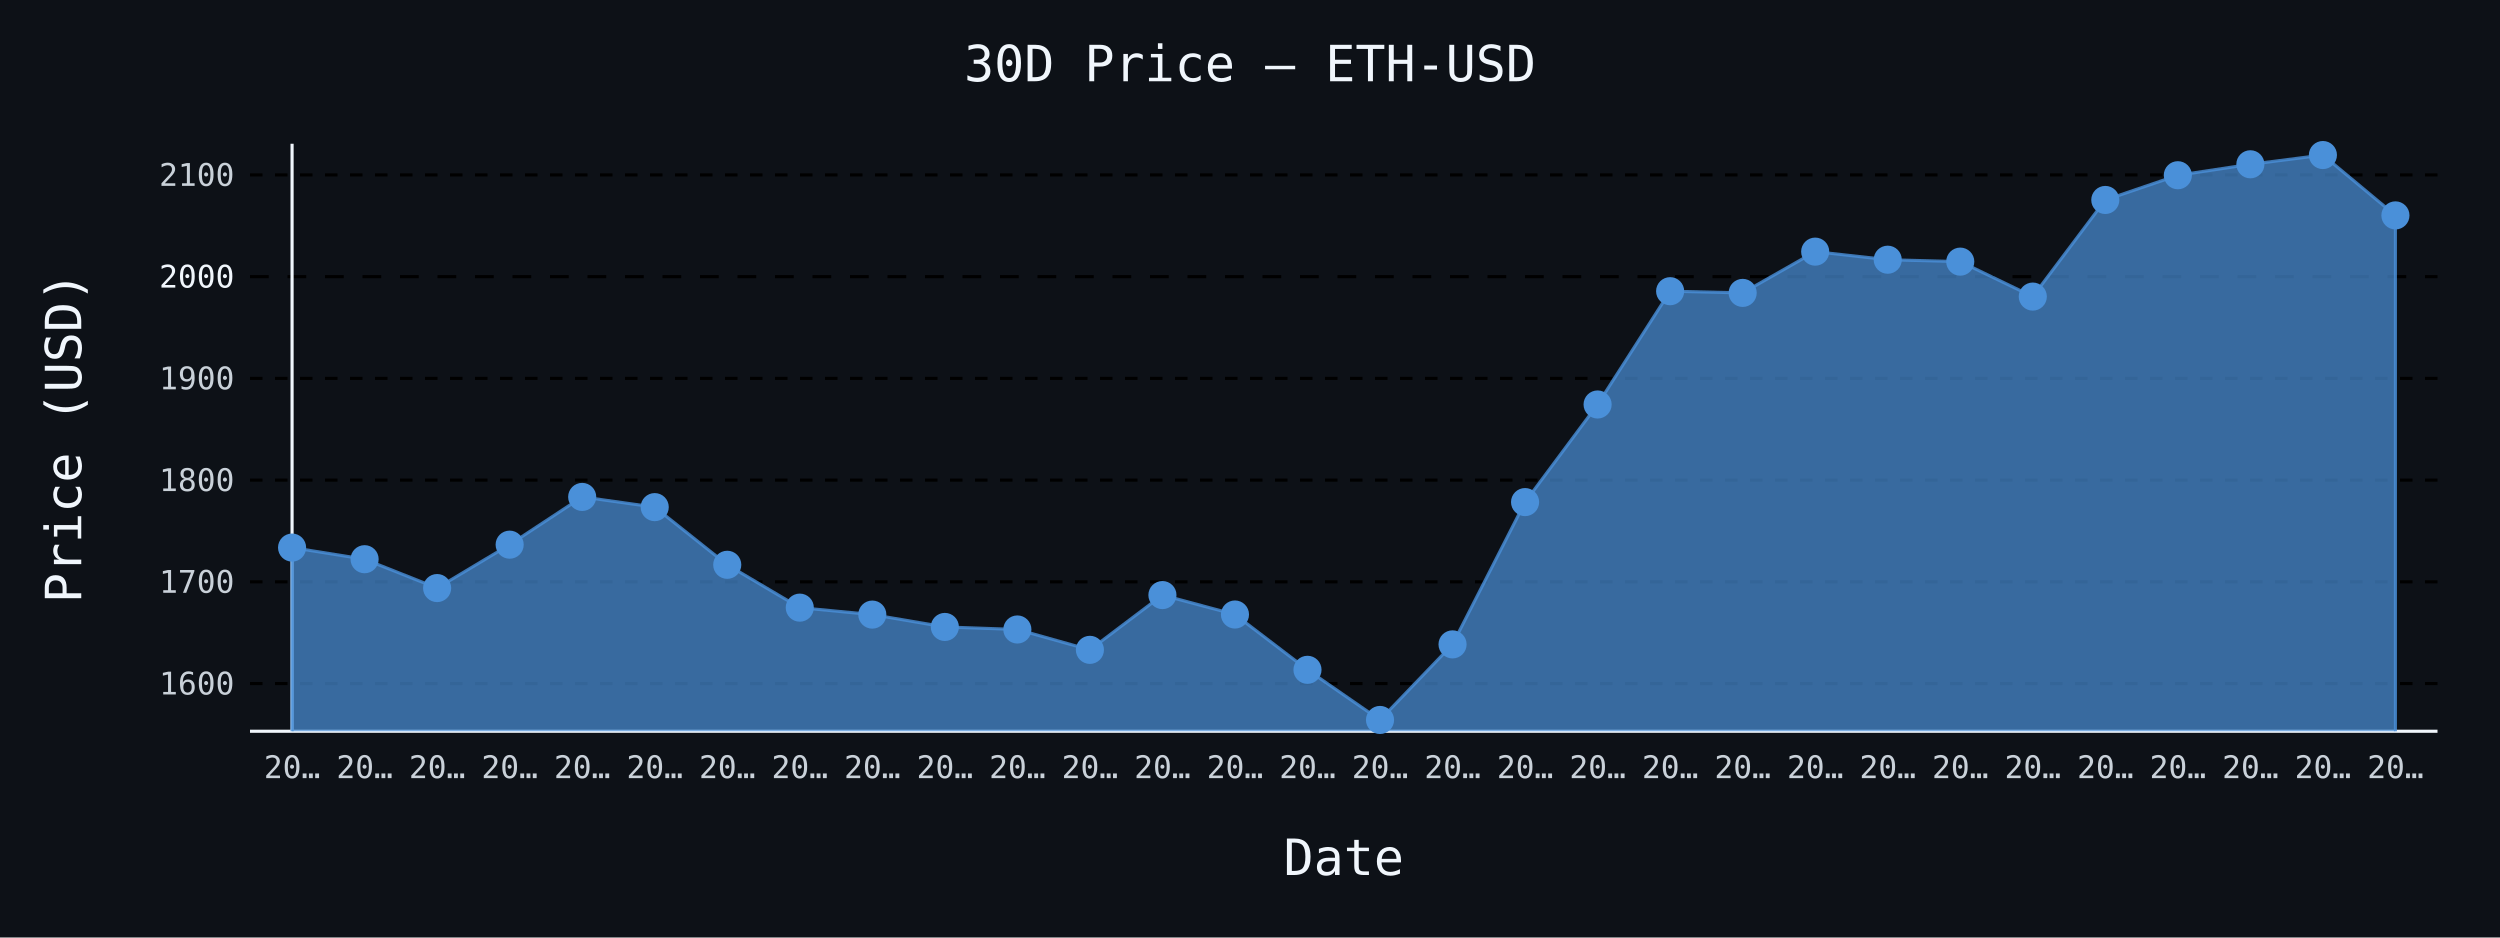
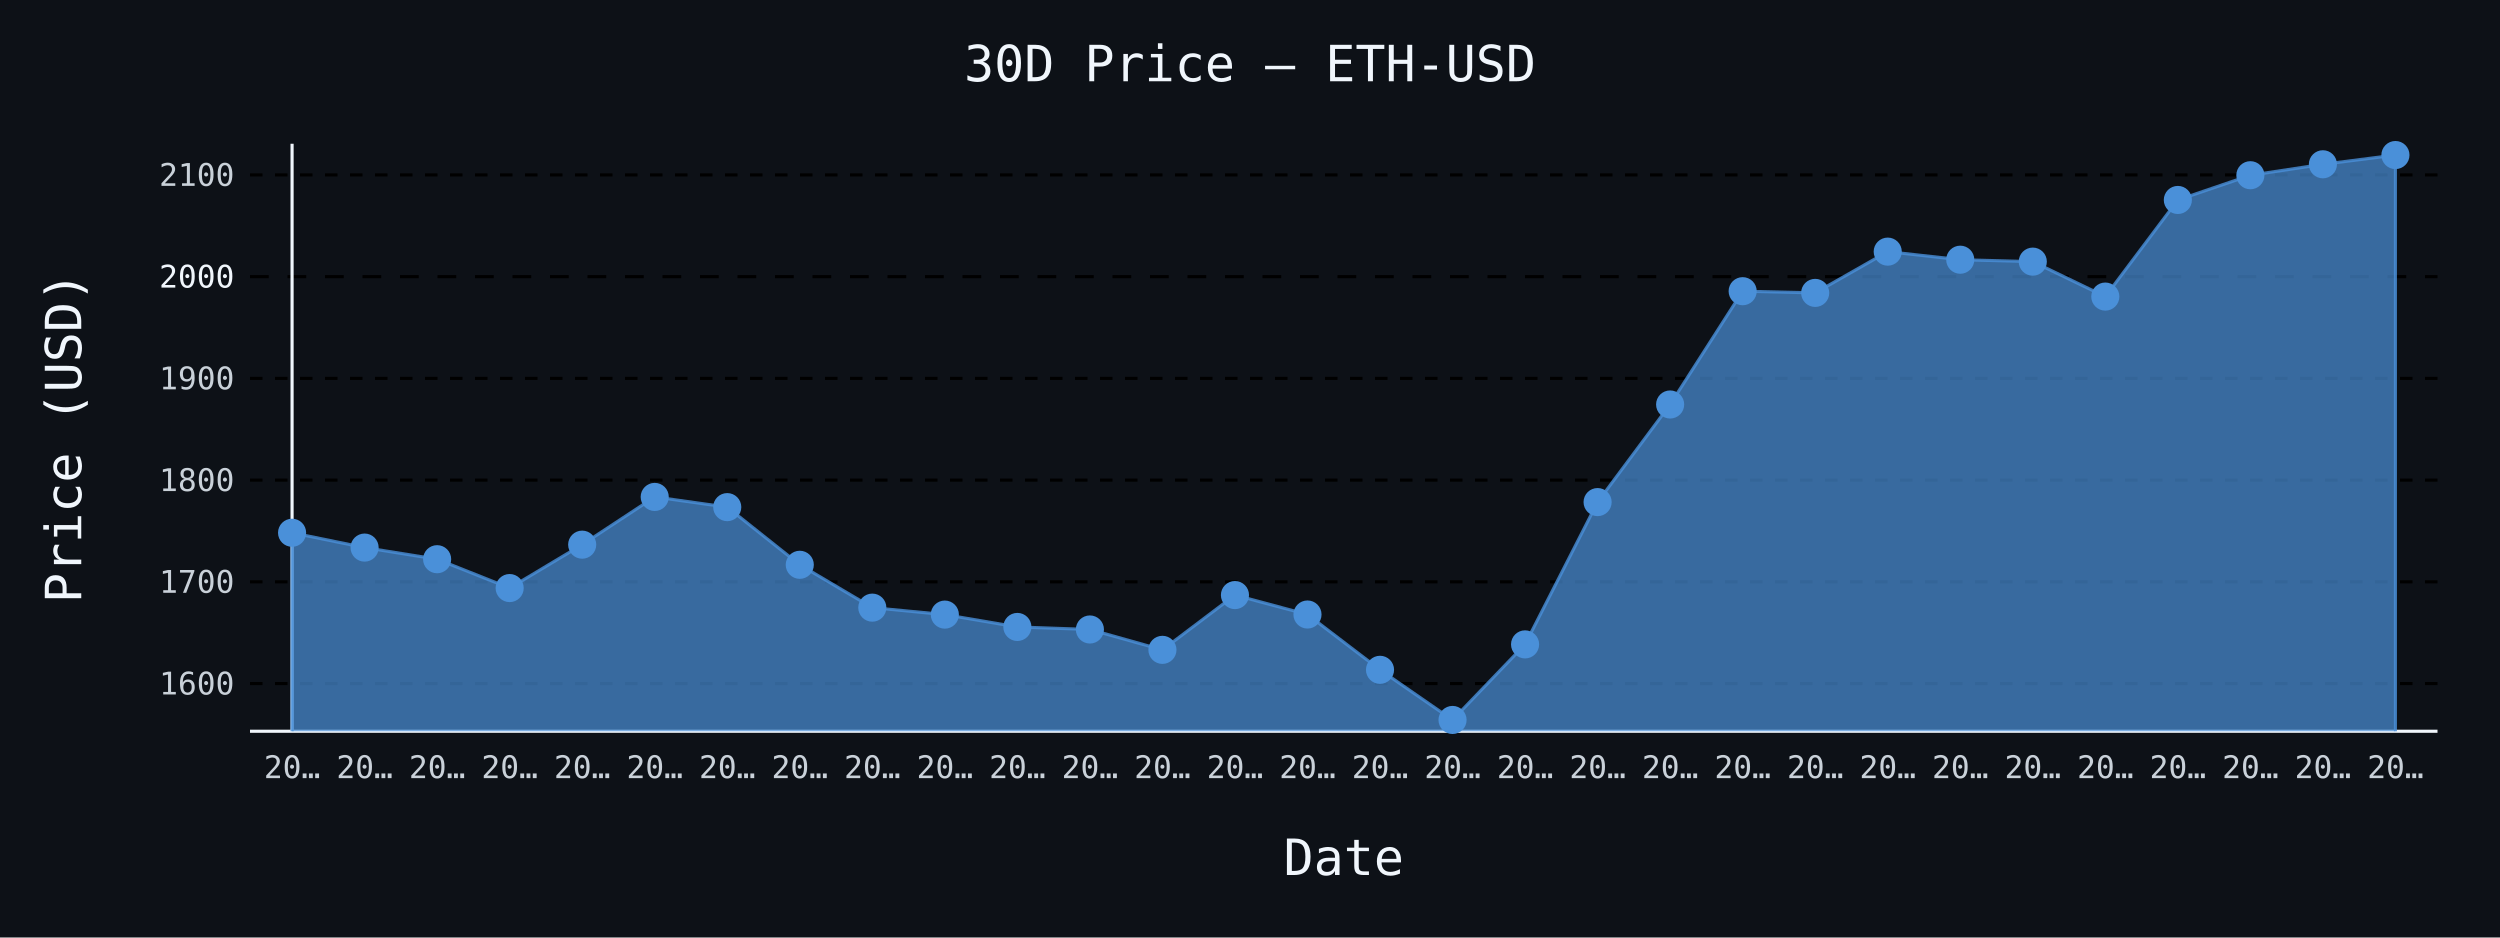
- <svg xmlns="http://www.w3.org/2000/svg" id="chart-6603175b-1471-4503-a78d-9917fc866adc" class="pygal-chart" viewBox="0 0 800 300">
+ <svg xmlns="http://www.w3.org/2000/svg" id="chart-27ae8957-cd22-45b0-8ee1-40d2de5542a4" class="pygal-chart" viewBox="0 0 800 300">
  <defs>
-     <style type="text/css">#chart-6603175b-1471-4503-a78d-9917fc866adc{-webkit-user-select:none;-webkit-font-smoothing:antialiased;font-family:monospace}#chart-6603175b-1471-4503-a78d-9917fc866adc .title{font-family:monospace;font-size:16px}#chart-6603175b-1471-4503-a78d-9917fc866adc .legends .legend text{font-family:monospace;font-size:14px}#chart-6603175b-1471-4503-a78d-9917fc866adc .axis text{font-family:monospace;font-size:10px}#chart-6603175b-1471-4503-a78d-9917fc866adc .axis text.major{font-family:monospace;font-size:10px}#chart-6603175b-1471-4503-a78d-9917fc866adc .text-overlay text.value{font-family:monospace;font-size:16px}#chart-6603175b-1471-4503-a78d-9917fc866adc .text-overlay text.label{font-family:monospace;font-size:10px}#chart-6603175b-1471-4503-a78d-9917fc866adc .tooltip{font-family:monospace;font-size:14px}#chart-6603175b-1471-4503-a78d-9917fc866adc text.no_data{font-family:monospace;font-size:64px}
- #chart-6603175b-1471-4503-a78d-9917fc866adc{background-color:#0d1117}#chart-6603175b-1471-4503-a78d-9917fc866adc path,#chart-6603175b-1471-4503-a78d-9917fc866adc line,#chart-6603175b-1471-4503-a78d-9917fc866adc rect,#chart-6603175b-1471-4503-a78d-9917fc866adc circle{-webkit-transition:150ms;-moz-transition:150ms;transition:150ms}#chart-6603175b-1471-4503-a78d-9917fc866adc .graph &gt; .background{fill:#0d1117}#chart-6603175b-1471-4503-a78d-9917fc866adc .plot &gt; .background{fill:#0d1117}#chart-6603175b-1471-4503-a78d-9917fc866adc .graph{fill:#c9d1d9}#chart-6603175b-1471-4503-a78d-9917fc866adc text.no_data{fill:#f0f6fc}#chart-6603175b-1471-4503-a78d-9917fc866adc .title{fill:#f0f6fc}#chart-6603175b-1471-4503-a78d-9917fc866adc .legends .legend text{fill:#c9d1d9}#chart-6603175b-1471-4503-a78d-9917fc866adc .legends .legend:hover text{fill:#f0f6fc}#chart-6603175b-1471-4503-a78d-9917fc866adc .axis .line{stroke:#f0f6fc}#chart-6603175b-1471-4503-a78d-9917fc866adc .axis .guide.line{stroke:#8b949e}#chart-6603175b-1471-4503-a78d-9917fc866adc .axis .major.line{stroke:#c9d1d9}#chart-6603175b-1471-4503-a78d-9917fc866adc .axis text.major{fill:#f0f6fc}#chart-6603175b-1471-4503-a78d-9917fc866adc .axis.y .guides:hover .guide.line,#chart-6603175b-1471-4503-a78d-9917fc866adc .line-graph .axis.x .guides:hover .guide.line,#chart-6603175b-1471-4503-a78d-9917fc866adc .stackedline-graph .axis.x .guides:hover .guide.line,#chart-6603175b-1471-4503-a78d-9917fc866adc .xy-graph .axis.x .guides:hover .guide.line{stroke:#f0f6fc}#chart-6603175b-1471-4503-a78d-9917fc866adc .axis .guides:hover text{fill:#f0f6fc}#chart-6603175b-1471-4503-a78d-9917fc866adc .reactive{fill-opacity:.7;stroke-opacity:.8;stroke-width:1}#chart-6603175b-1471-4503-a78d-9917fc866adc .ci{stroke:#c9d1d9}#chart-6603175b-1471-4503-a78d-9917fc866adc .reactive.active,#chart-6603175b-1471-4503-a78d-9917fc866adc .active .reactive{fill-opacity:.8;stroke-opacity:.9;stroke-width:4}#chart-6603175b-1471-4503-a78d-9917fc866adc .ci .reactive.active{stroke-width:1.5}#chart-6603175b-1471-4503-a78d-9917fc866adc .series text{fill:#f0f6fc}#chart-6603175b-1471-4503-a78d-9917fc866adc .tooltip rect{fill:#0d1117;stroke:#f0f6fc;-webkit-transition:opacity 150ms;-moz-transition:opacity 150ms;transition:opacity 150ms}#chart-6603175b-1471-4503-a78d-9917fc866adc .tooltip .label{fill:#c9d1d9}#chart-6603175b-1471-4503-a78d-9917fc866adc .tooltip .label{fill:#c9d1d9}#chart-6603175b-1471-4503-a78d-9917fc866adc .tooltip .legend{font-size:.8em;fill:#8b949e}#chart-6603175b-1471-4503-a78d-9917fc866adc .tooltip .x_label{font-size:.6em;fill:#f0f6fc}#chart-6603175b-1471-4503-a78d-9917fc866adc .tooltip .xlink{font-size:.5em;text-decoration:underline}#chart-6603175b-1471-4503-a78d-9917fc866adc .tooltip .value{font-size:1.5em}#chart-6603175b-1471-4503-a78d-9917fc866adc .bound{font-size:.5em}#chart-6603175b-1471-4503-a78d-9917fc866adc .max-value{font-size:.75em;fill:#8b949e}#chart-6603175b-1471-4503-a78d-9917fc866adc .map-element{fill:#0d1117;stroke:#8b949e !important}#chart-6603175b-1471-4503-a78d-9917fc866adc .map-element .reactive{fill-opacity:inherit;stroke-opacity:inherit}#chart-6603175b-1471-4503-a78d-9917fc866adc .color-0,#chart-6603175b-1471-4503-a78d-9917fc866adc .color-0 a:visited{stroke:#4a90d9;fill:#4a90d9}#chart-6603175b-1471-4503-a78d-9917fc866adc .text-overlay .color-0 text{fill:black}
- #chart-6603175b-1471-4503-a78d-9917fc866adc text.no_data{text-anchor:middle}#chart-6603175b-1471-4503-a78d-9917fc866adc .guide.line{fill:none}#chart-6603175b-1471-4503-a78d-9917fc866adc .centered{text-anchor:middle}#chart-6603175b-1471-4503-a78d-9917fc866adc .title{text-anchor:middle}#chart-6603175b-1471-4503-a78d-9917fc866adc .legends .legend text{fill-opacity:1}#chart-6603175b-1471-4503-a78d-9917fc866adc .axis.x text{text-anchor:middle}#chart-6603175b-1471-4503-a78d-9917fc866adc .axis.x:not(.web) text[transform]{text-anchor:start}#chart-6603175b-1471-4503-a78d-9917fc866adc .axis.x:not(.web) text[transform].backwards{text-anchor:end}#chart-6603175b-1471-4503-a78d-9917fc866adc .axis.y text{text-anchor:end}#chart-6603175b-1471-4503-a78d-9917fc866adc .axis.y text[transform].backwards{text-anchor:start}#chart-6603175b-1471-4503-a78d-9917fc866adc .axis.y2 text{text-anchor:start}#chart-6603175b-1471-4503-a78d-9917fc866adc .axis.y2 text[transform].backwards{text-anchor:end}#chart-6603175b-1471-4503-a78d-9917fc866adc .axis .guide.line{stroke-dasharray:4,4;stroke:black}#chart-6603175b-1471-4503-a78d-9917fc866adc .axis .major.guide.line{stroke-dasharray:6,6;stroke:black}#chart-6603175b-1471-4503-a78d-9917fc866adc .horizontal .axis.y .guide.line,#chart-6603175b-1471-4503-a78d-9917fc866adc .horizontal .axis.y2 .guide.line,#chart-6603175b-1471-4503-a78d-9917fc866adc .vertical .axis.x .guide.line{opacity:0}#chart-6603175b-1471-4503-a78d-9917fc866adc .horizontal .axis.always_show .guide.line,#chart-6603175b-1471-4503-a78d-9917fc866adc .vertical .axis.always_show .guide.line{opacity:1 !important}#chart-6603175b-1471-4503-a78d-9917fc866adc .axis.y .guides:hover .guide.line,#chart-6603175b-1471-4503-a78d-9917fc866adc .axis.y2 .guides:hover .guide.line,#chart-6603175b-1471-4503-a78d-9917fc866adc .axis.x .guides:hover .guide.line{opacity:1}#chart-6603175b-1471-4503-a78d-9917fc866adc .axis .guides:hover text{opacity:1}#chart-6603175b-1471-4503-a78d-9917fc866adc .nofill{fill:none}#chart-6603175b-1471-4503-a78d-9917fc866adc .subtle-fill{fill-opacity:.2}#chart-6603175b-1471-4503-a78d-9917fc866adc .dot{stroke-width:1px;fill-opacity:1;stroke-opacity:1}#chart-6603175b-1471-4503-a78d-9917fc866adc .dot.active{stroke-width:5px}#chart-6603175b-1471-4503-a78d-9917fc866adc .dot.negative{fill:transparent}#chart-6603175b-1471-4503-a78d-9917fc866adc text,#chart-6603175b-1471-4503-a78d-9917fc866adc tspan{stroke:none !important}#chart-6603175b-1471-4503-a78d-9917fc866adc .series text.active{opacity:1}#chart-6603175b-1471-4503-a78d-9917fc866adc .tooltip rect{fill-opacity:.95;stroke-width:.5}#chart-6603175b-1471-4503-a78d-9917fc866adc .tooltip text{fill-opacity:1}#chart-6603175b-1471-4503-a78d-9917fc866adc .showable{visibility:hidden}#chart-6603175b-1471-4503-a78d-9917fc866adc .showable.shown{visibility:visible}#chart-6603175b-1471-4503-a78d-9917fc866adc .gauge-background{fill:rgba(229,229,229,1);stroke:none}#chart-6603175b-1471-4503-a78d-9917fc866adc .bg-lines{stroke:#0d1117;stroke-width:2px}</style>
+     <style type="text/css">#chart-27ae8957-cd22-45b0-8ee1-40d2de5542a4{-webkit-user-select:none;-webkit-font-smoothing:antialiased;font-family:monospace}#chart-27ae8957-cd22-45b0-8ee1-40d2de5542a4 .title{font-family:monospace;font-size:16px}#chart-27ae8957-cd22-45b0-8ee1-40d2de5542a4 .legends .legend text{font-family:monospace;font-size:14px}#chart-27ae8957-cd22-45b0-8ee1-40d2de5542a4 .axis text{font-family:monospace;font-size:10px}#chart-27ae8957-cd22-45b0-8ee1-40d2de5542a4 .axis text.major{font-family:monospace;font-size:10px}#chart-27ae8957-cd22-45b0-8ee1-40d2de5542a4 .text-overlay text.value{font-family:monospace;font-size:16px}#chart-27ae8957-cd22-45b0-8ee1-40d2de5542a4 .text-overlay text.label{font-family:monospace;font-size:10px}#chart-27ae8957-cd22-45b0-8ee1-40d2de5542a4 .tooltip{font-family:monospace;font-size:14px}#chart-27ae8957-cd22-45b0-8ee1-40d2de5542a4 text.no_data{font-family:monospace;font-size:64px}
+ #chart-27ae8957-cd22-45b0-8ee1-40d2de5542a4{background-color:#0d1117}#chart-27ae8957-cd22-45b0-8ee1-40d2de5542a4 path,#chart-27ae8957-cd22-45b0-8ee1-40d2de5542a4 line,#chart-27ae8957-cd22-45b0-8ee1-40d2de5542a4 rect,#chart-27ae8957-cd22-45b0-8ee1-40d2de5542a4 circle{-webkit-transition:150ms;-moz-transition:150ms;transition:150ms}#chart-27ae8957-cd22-45b0-8ee1-40d2de5542a4 .graph &gt; .background{fill:#0d1117}#chart-27ae8957-cd22-45b0-8ee1-40d2de5542a4 .plot &gt; .background{fill:#0d1117}#chart-27ae8957-cd22-45b0-8ee1-40d2de5542a4 .graph{fill:#c9d1d9}#chart-27ae8957-cd22-45b0-8ee1-40d2de5542a4 text.no_data{fill:#f0f6fc}#chart-27ae8957-cd22-45b0-8ee1-40d2de5542a4 .title{fill:#f0f6fc}#chart-27ae8957-cd22-45b0-8ee1-40d2de5542a4 .legends .legend text{fill:#c9d1d9}#chart-27ae8957-cd22-45b0-8ee1-40d2de5542a4 .legends .legend:hover text{fill:#f0f6fc}#chart-27ae8957-cd22-45b0-8ee1-40d2de5542a4 .axis .line{stroke:#f0f6fc}#chart-27ae8957-cd22-45b0-8ee1-40d2de5542a4 .axis .guide.line{stroke:#8b949e}#chart-27ae8957-cd22-45b0-8ee1-40d2de5542a4 .axis .major.line{stroke:#c9d1d9}#chart-27ae8957-cd22-45b0-8ee1-40d2de5542a4 .axis text.major{fill:#f0f6fc}#chart-27ae8957-cd22-45b0-8ee1-40d2de5542a4 .axis.y .guides:hover .guide.line,#chart-27ae8957-cd22-45b0-8ee1-40d2de5542a4 .line-graph .axis.x .guides:hover .guide.line,#chart-27ae8957-cd22-45b0-8ee1-40d2de5542a4 .stackedline-graph .axis.x .guides:hover .guide.line,#chart-27ae8957-cd22-45b0-8ee1-40d2de5542a4 .xy-graph .axis.x .guides:hover .guide.line{stroke:#f0f6fc}#chart-27ae8957-cd22-45b0-8ee1-40d2de5542a4 .axis .guides:hover text{fill:#f0f6fc}#chart-27ae8957-cd22-45b0-8ee1-40d2de5542a4 .reactive{fill-opacity:.7;stroke-opacity:.8;stroke-width:1}#chart-27ae8957-cd22-45b0-8ee1-40d2de5542a4 .ci{stroke:#c9d1d9}#chart-27ae8957-cd22-45b0-8ee1-40d2de5542a4 .reactive.active,#chart-27ae8957-cd22-45b0-8ee1-40d2de5542a4 .active .reactive{fill-opacity:.8;stroke-opacity:.9;stroke-width:4}#chart-27ae8957-cd22-45b0-8ee1-40d2de5542a4 .ci .reactive.active{stroke-width:1.5}#chart-27ae8957-cd22-45b0-8ee1-40d2de5542a4 .series text{fill:#f0f6fc}#chart-27ae8957-cd22-45b0-8ee1-40d2de5542a4 .tooltip rect{fill:#0d1117;stroke:#f0f6fc;-webkit-transition:opacity 150ms;-moz-transition:opacity 150ms;transition:opacity 150ms}#chart-27ae8957-cd22-45b0-8ee1-40d2de5542a4 .tooltip .label{fill:#c9d1d9}#chart-27ae8957-cd22-45b0-8ee1-40d2de5542a4 .tooltip .label{fill:#c9d1d9}#chart-27ae8957-cd22-45b0-8ee1-40d2de5542a4 .tooltip .legend{font-size:.8em;fill:#8b949e}#chart-27ae8957-cd22-45b0-8ee1-40d2de5542a4 .tooltip .x_label{font-size:.6em;fill:#f0f6fc}#chart-27ae8957-cd22-45b0-8ee1-40d2de5542a4 .tooltip .xlink{font-size:.5em;text-decoration:underline}#chart-27ae8957-cd22-45b0-8ee1-40d2de5542a4 .tooltip .value{font-size:1.5em}#chart-27ae8957-cd22-45b0-8ee1-40d2de5542a4 .bound{font-size:.5em}#chart-27ae8957-cd22-45b0-8ee1-40d2de5542a4 .max-value{font-size:.75em;fill:#8b949e}#chart-27ae8957-cd22-45b0-8ee1-40d2de5542a4 .map-element{fill:#0d1117;stroke:#8b949e !important}#chart-27ae8957-cd22-45b0-8ee1-40d2de5542a4 .map-element .reactive{fill-opacity:inherit;stroke-opacity:inherit}#chart-27ae8957-cd22-45b0-8ee1-40d2de5542a4 .color-0,#chart-27ae8957-cd22-45b0-8ee1-40d2de5542a4 .color-0 a:visited{stroke:#4a90d9;fill:#4a90d9}#chart-27ae8957-cd22-45b0-8ee1-40d2de5542a4 .text-overlay .color-0 text{fill:black}
+ #chart-27ae8957-cd22-45b0-8ee1-40d2de5542a4 text.no_data{text-anchor:middle}#chart-27ae8957-cd22-45b0-8ee1-40d2de5542a4 .guide.line{fill:none}#chart-27ae8957-cd22-45b0-8ee1-40d2de5542a4 .centered{text-anchor:middle}#chart-27ae8957-cd22-45b0-8ee1-40d2de5542a4 .title{text-anchor:middle}#chart-27ae8957-cd22-45b0-8ee1-40d2de5542a4 .legends .legend text{fill-opacity:1}#chart-27ae8957-cd22-45b0-8ee1-40d2de5542a4 .axis.x text{text-anchor:middle}#chart-27ae8957-cd22-45b0-8ee1-40d2de5542a4 .axis.x:not(.web) text[transform]{text-anchor:start}#chart-27ae8957-cd22-45b0-8ee1-40d2de5542a4 .axis.x:not(.web) text[transform].backwards{text-anchor:end}#chart-27ae8957-cd22-45b0-8ee1-40d2de5542a4 .axis.y text{text-anchor:end}#chart-27ae8957-cd22-45b0-8ee1-40d2de5542a4 .axis.y text[transform].backwards{text-anchor:start}#chart-27ae8957-cd22-45b0-8ee1-40d2de5542a4 .axis.y2 text{text-anchor:start}#chart-27ae8957-cd22-45b0-8ee1-40d2de5542a4 .axis.y2 text[transform].backwards{text-anchor:end}#chart-27ae8957-cd22-45b0-8ee1-40d2de5542a4 .axis .guide.line{stroke-dasharray:4,4;stroke:black}#chart-27ae8957-cd22-45b0-8ee1-40d2de5542a4 .axis .major.guide.line{stroke-dasharray:6,6;stroke:black}#chart-27ae8957-cd22-45b0-8ee1-40d2de5542a4 .horizontal .axis.y .guide.line,#chart-27ae8957-cd22-45b0-8ee1-40d2de5542a4 .horizontal .axis.y2 .guide.line,#chart-27ae8957-cd22-45b0-8ee1-40d2de5542a4 .vertical .axis.x .guide.line{opacity:0}#chart-27ae8957-cd22-45b0-8ee1-40d2de5542a4 .horizontal .axis.always_show .guide.line,#chart-27ae8957-cd22-45b0-8ee1-40d2de5542a4 .vertical .axis.always_show .guide.line{opacity:1 !important}#chart-27ae8957-cd22-45b0-8ee1-40d2de5542a4 .axis.y .guides:hover .guide.line,#chart-27ae8957-cd22-45b0-8ee1-40d2de5542a4 .axis.y2 .guides:hover .guide.line,#chart-27ae8957-cd22-45b0-8ee1-40d2de5542a4 .axis.x .guides:hover .guide.line{opacity:1}#chart-27ae8957-cd22-45b0-8ee1-40d2de5542a4 .axis .guides:hover text{opacity:1}#chart-27ae8957-cd22-45b0-8ee1-40d2de5542a4 .nofill{fill:none}#chart-27ae8957-cd22-45b0-8ee1-40d2de5542a4 .subtle-fill{fill-opacity:.2}#chart-27ae8957-cd22-45b0-8ee1-40d2de5542a4 .dot{stroke-width:1px;fill-opacity:1;stroke-opacity:1}#chart-27ae8957-cd22-45b0-8ee1-40d2de5542a4 .dot.active{stroke-width:5px}#chart-27ae8957-cd22-45b0-8ee1-40d2de5542a4 .dot.negative{fill:transparent}#chart-27ae8957-cd22-45b0-8ee1-40d2de5542a4 text,#chart-27ae8957-cd22-45b0-8ee1-40d2de5542a4 tspan{stroke:none !important}#chart-27ae8957-cd22-45b0-8ee1-40d2de5542a4 .series text.active{opacity:1}#chart-27ae8957-cd22-45b0-8ee1-40d2de5542a4 .tooltip rect{fill-opacity:.95;stroke-width:.5}#chart-27ae8957-cd22-45b0-8ee1-40d2de5542a4 .tooltip text{fill-opacity:1}#chart-27ae8957-cd22-45b0-8ee1-40d2de5542a4 .showable{visibility:hidden}#chart-27ae8957-cd22-45b0-8ee1-40d2de5542a4 .showable.shown{visibility:visible}#chart-27ae8957-cd22-45b0-8ee1-40d2de5542a4 .gauge-background{fill:rgba(229,229,229,1);stroke:none}#chart-27ae8957-cd22-45b0-8ee1-40d2de5542a4 .bg-lines{stroke:#0d1117;stroke-width:2px}</style>
  </defs>
  <g class="graph line-graph vertical">
    <rect x="0" y="0" width="800" height="300" class="background" />
    <g transform="translate(80, 46)" class="plot">
      <rect x="0" y="0" width="700.0" height="188" class="background" />
      <g class="axis y always_show">
        <path d="M0 188 h700" class="line" />
        <g class="guides">
          <path d="M0 172.74 h700" class="guide line" />
          <text x="-5" y="176.24" class="">1600</text>
        </g>
        <g class="guides">
          <path d="M0 140.188 h700" class="guide line" />
          <text x="-5" y="143.688" class="">1700</text>
        </g>
        <g class="guides">
          <path d="M0 107.635 h700" class="guide line" />
          <text x="-5" y="111.135" class="">1800</text>
        </g>
        <g class="guides">
          <path d="M0 75.082 h700" class="guide line" />
          <text x="-5" y="78.582" class="">1900</text>
        </g>
        <g class="guides">
          <path d="M0 42.529 h700" class="major guide line" />
          <text x="-5" y="46.029" class="major">2000</text>
        </g>
        <g class="guides">
          <path d="M0 9.976 h700" class="guide line" />
          <text x="-5" y="13.476" class="">2100</text>
        </g>
      </g>
      <g class="axis x">
        <g class="guides">
          <path d="M13.462 0 v188" class="line" />
          <text x="13.462" y="203.0" class="">20…</text>
        </g>
        <g class="guides">
          <path d="M36.671 0 v188" class="guide line" />
          <text x="36.671" y="203.0" class="">20…</text>
        </g>
        <g class="guides">
          <path d="M59.881 0 v188" class="guide line" />
          <text x="59.881" y="203.0" class="">20…</text>
        </g>
        <g class="guides">
          <path d="M83.09 0 v188" class="guide line" />
          <text x="83.09" y="203.0" class="">20…</text>
        </g>
        <g class="guides">
          <path d="M106.3 0 v188" class="guide line" />
          <text x="106.3" y="203.0" class="">20…</text>
        </g>
        <g class="guides">
          <path d="M129.509 0 v188" class="guide line" />
          <text x="129.509" y="203.0" class="">20…</text>
        </g>
        <g class="guides">
          <path d="M152.719 0 v188" class="guide line" />
          <text x="152.719" y="203.0" class="">20…</text>
        </g>
        <g class="guides">
          <path d="M175.928 0 v188" class="guide line" />
          <text x="175.928" y="203.0" class="">20…</text>
        </g>
        <g class="guides">
          <path d="M199.138 0 v188" class="guide line" />
          <text x="199.138" y="203.0" class="">20…</text>
        </g>
        <g class="guides">
          <path d="M222.347 0 v188" class="guide line" />
          <text x="222.347" y="203.0" class="">20…</text>
        </g>
        <g class="guides">
          <path d="M245.557 0 v188" class="guide line" />
          <text x="245.557" y="203.0" class="">20…</text>
        </g>
        <g class="guides">
          <path d="M268.767 0 v188" class="guide line" />
          <text x="268.767" y="203.0" class="">20…</text>
        </g>
        <g class="guides">
          <path d="M291.976 0 v188" class="guide line" />
          <text x="291.976" y="203.0" class="">20…</text>
        </g>
        <g class="guides">
          <path d="M315.186 0 v188" class="guide line" />
          <text x="315.186" y="203.0" class="">20…</text>
        </g>
        <g class="guides">
          <path d="M338.395 0 v188" class="guide line" />
          <text x="338.395" y="203.0" class="">20…</text>
        </g>
        <g class="guides">
          <path d="M361.605 0 v188" class="guide line" />
          <text x="361.605" y="203.0" class="">20…</text>
        </g>
        <g class="guides">
          <path d="M384.814 0 v188" class="guide line" />
          <text x="384.814" y="203.0" class="">20…</text>
        </g>
        <g class="guides">
          <path d="M408.024 0 v188" class="guide line" />
          <text x="408.024" y="203.0" class="">20…</text>
        </g>
        <g class="guides">
          <path d="M431.233 0 v188" class="guide line" />
          <text x="431.233" y="203.0" class="">20…</text>
        </g>
        <g class="guides">
          <path d="M454.443 0 v188" class="guide line" />
          <text x="454.443" y="203.0" class="">20…</text>
        </g>
        <g class="guides">
          <path d="M477.653 0 v188" class="guide line" />
          <text x="477.653" y="203.0" class="">20…</text>
        </g>
        <g class="guides">
          <path d="M500.862 0 v188" class="guide line" />
          <text x="500.862" y="203.0" class="">20…</text>
        </g>
        <g class="guides">
          <path d="M524.072 0 v188" class="guide line" />
          <text x="524.072" y="203.0" class="">20…</text>
        </g>
        <g class="guides">
          <path d="M547.281 0 v188" class="guide line" />
          <text x="547.281" y="203.0" class="">20…</text>
        </g>
        <g class="guides">
          <path d="M570.491 0 v188" class="guide line" />
          <text x="570.491" y="203.0" class="">20…</text>
        </g>
        <g class="guides">
          <path d="M593.7 0 v188" class="guide line" />
          <text x="593.7" y="203.0" class="">20…</text>
        </g>
        <g class="guides">
          <path d="M616.91 0 v188" class="guide line" />
          <text x="616.91" y="203.0" class="">20…</text>
        </g>
        <g class="guides">
          <path d="M640.119 0 v188" class="guide line" />
          <text x="640.119" y="203.0" class="">20…</text>
        </g>
        <g class="guides">
          <path d="M663.329 0 v188" class="guide line" />
          <text x="663.329" y="203.0" class="">20…</text>
        </g>
        <g class="guides">
          <path d="M686.538 0 v188" class="guide line" />
          <text x="686.538" y="203.0" class="">20…</text>
        </g>
      </g>
      <g class="series serie-0 color-0">
-         <path d="M13.462 188 L13.462 129.227 36.671 132.948 59.881 142.18 83.09 128.293 106.3 113.019 129.509 116.281 152.719 134.735 175.928 148.446 199.138 150.673 222.347 154.622 245.557 155.435 268.767 161.952 291.976 144.426 315.186 150.644 338.395 168.343 361.605 184.385 384.814 160.204 408.024 114.669 431.233 83.435 454.443 47.184 477.653 47.728 500.862 34.524 524.072 37.109 547.281 37.724 570.491 48.906 593.7 17.987 616.91 10.074 640.119 6.571 663.329 3.615 686.538 22.929 686.538 188" class="line reactive" />
+         <path d="M13.462 188 L13.462 124.484 36.671 129.227 59.881 132.948 83.09 142.18 106.3 128.293 129.509 113.019 152.719 116.281 175.928 134.735 199.138 148.446 222.347 150.673 245.557 154.622 268.767 155.435 291.976 161.952 315.186 144.426 338.395 150.644 361.605 168.343 384.814 184.385 408.024 160.204 431.233 114.669 454.443 83.435 477.653 47.184 500.862 47.728 524.072 34.524 547.281 37.109 570.491 37.724 593.7 48.906 616.91 17.987 640.119 10.074 663.329 6.571 686.538 3.615 686.538 188" class="line reactive" />
      </g>
    </g>
    <g class="titles">
      <text x="400.0" y="26" class="title plot_title">30D Price — ETH-USD</text>
      <text x="430.0" y="280" class="title">Date</text>
      <text x="0" y="166.0" class="title" transform="rotate(-90 0 140)">Price (USD)</text>
    </g>
    <g transform="translate(80, 46)" class="plot overlay">
      <g class="series serie-0 color-0">
        <g class="dots">
-           <circle cx="13.462" cy="129.227" r="4" class="dot reactive tooltip-trigger" />
-         </g>
-         <g class="dots">
-           <circle cx="36.671" cy="132.948" r="4" class="dot reactive tooltip-trigger" />
-         </g>
-         <g class="dots">
-           <circle cx="59.881" cy="142.18" r="4" class="dot reactive tooltip-trigger" />
-         </g>
-         <g class="dots">
-           <circle cx="83.09" cy="128.293" r="4" class="dot reactive tooltip-trigger" />
-         </g>
-         <g class="dots">
-           <circle cx="106.3" cy="113.019" r="4" class="dot reactive tooltip-trigger" />
-         </g>
-         <g class="dots">
-           <circle cx="129.509" cy="116.281" r="4" class="dot reactive tooltip-trigger" />
-         </g>
-         <g class="dots">
-           <circle cx="152.719" cy="134.735" r="4" class="dot reactive tooltip-trigger" />
-         </g>
-         <g class="dots">
-           <circle cx="175.928" cy="148.446" r="4" class="dot reactive tooltip-trigger" />
-         </g>
-         <g class="dots">
-           <circle cx="199.138" cy="150.673" r="4" class="dot reactive tooltip-trigger" />
-         </g>
-         <g class="dots">
-           <circle cx="222.347" cy="154.622" r="4" class="dot reactive tooltip-trigger" />
-         </g>
-         <g class="dots">
-           <circle cx="245.557" cy="155.435" r="4" class="dot reactive tooltip-trigger" />
-         </g>
-         <g class="dots">
-           <circle cx="268.767" cy="161.952" r="4" class="dot reactive tooltip-trigger" />
-         </g>
-         <g class="dots">
-           <circle cx="291.976" cy="144.426" r="4" class="dot reactive tooltip-trigger" />
-         </g>
-         <g class="dots">
-           <circle cx="315.186" cy="150.644" r="4" class="dot reactive tooltip-trigger" />
-         </g>
-         <g class="dots">
-           <circle cx="338.395" cy="168.343" r="4" class="dot reactive tooltip-trigger" />
-         </g>
-         <g class="dots">
-           <circle cx="361.605" cy="184.385" r="4" class="dot reactive tooltip-trigger" />
-         </g>
-         <g class="dots">
-           <circle cx="384.814" cy="160.204" r="4" class="dot reactive tooltip-trigger" />
-         </g>
-         <g class="dots">
-           <circle cx="408.024" cy="114.669" r="4" class="dot reactive tooltip-trigger" />
-         </g>
-         <g class="dots">
-           <circle cx="431.233" cy="83.435" r="4" class="dot reactive tooltip-trigger" />
-         </g>
-         <g class="dots">
-           <circle cx="454.443" cy="47.184" r="4" class="dot reactive tooltip-trigger" />
-         </g>
-         <g class="dots">
-           <circle cx="477.653" cy="47.728" r="4" class="dot reactive tooltip-trigger" />
-         </g>
-         <g class="dots">
-           <circle cx="500.862" cy="34.524" r="4" class="dot reactive tooltip-trigger" />
-         </g>
-         <g class="dots">
-           <circle cx="524.072" cy="37.109" r="4" class="dot reactive tooltip-trigger" />
-         </g>
-         <g class="dots">
-           <circle cx="547.281" cy="37.724" r="4" class="dot reactive tooltip-trigger" />
-         </g>
-         <g class="dots">
-           <circle cx="570.491" cy="48.906" r="4" class="dot reactive tooltip-trigger" />
-         </g>
-         <g class="dots">
-           <circle cx="593.7" cy="17.987" r="4" class="dot reactive tooltip-trigger" />
-         </g>
-         <g class="dots">
-           <circle cx="616.91" cy="10.074" r="4" class="dot reactive tooltip-trigger" />
-         </g>
-         <g class="dots">
-           <circle cx="640.119" cy="6.571" r="4" class="dot reactive tooltip-trigger" />
-         </g>
-         <g class="dots">
-           <circle cx="663.329" cy="3.615" r="4" class="dot reactive tooltip-trigger" />
-         </g>
-         <g class="dots">
-           <circle cx="686.538" cy="22.929" r="4" class="dot reactive tooltip-trigger" />
+           <circle cx="13.462" cy="124.484" r="4" class="dot reactive tooltip-trigger" />
+         </g>
+         <g class="dots">
+           <circle cx="36.671" cy="129.227" r="4" class="dot reactive tooltip-trigger" />
+         </g>
+         <g class="dots">
+           <circle cx="59.881" cy="132.948" r="4" class="dot reactive tooltip-trigger" />
+         </g>
+         <g class="dots">
+           <circle cx="83.09" cy="142.18" r="4" class="dot reactive tooltip-trigger" />
+         </g>
+         <g class="dots">
+           <circle cx="106.3" cy="128.293" r="4" class="dot reactive tooltip-trigger" />
+         </g>
+         <g class="dots">
+           <circle cx="129.509" cy="113.019" r="4" class="dot reactive tooltip-trigger" />
+         </g>
+         <g class="dots">
+           <circle cx="152.719" cy="116.281" r="4" class="dot reactive tooltip-trigger" />
+         </g>
+         <g class="dots">
+           <circle cx="175.928" cy="134.735" r="4" class="dot reactive tooltip-trigger" />
+         </g>
+         <g class="dots">
+           <circle cx="199.138" cy="148.446" r="4" class="dot reactive tooltip-trigger" />
+         </g>
+         <g class="dots">
+           <circle cx="222.347" cy="150.673" r="4" class="dot reactive tooltip-trigger" />
+         </g>
+         <g class="dots">
+           <circle cx="245.557" cy="154.622" r="4" class="dot reactive tooltip-trigger" />
+         </g>
+         <g class="dots">
+           <circle cx="268.767" cy="155.435" r="4" class="dot reactive tooltip-trigger" />
+         </g>
+         <g class="dots">
+           <circle cx="291.976" cy="161.952" r="4" class="dot reactive tooltip-trigger" />
+         </g>
+         <g class="dots">
+           <circle cx="315.186" cy="144.426" r="4" class="dot reactive tooltip-trigger" />
+         </g>
+         <g class="dots">
+           <circle cx="338.395" cy="150.644" r="4" class="dot reactive tooltip-trigger" />
+         </g>
+         <g class="dots">
+           <circle cx="361.605" cy="168.343" r="4" class="dot reactive tooltip-trigger" />
+         </g>
+         <g class="dots">
+           <circle cx="384.814" cy="184.385" r="4" class="dot reactive tooltip-trigger" />
+         </g>
+         <g class="dots">
+           <circle cx="408.024" cy="160.204" r="4" class="dot reactive tooltip-trigger" />
+         </g>
+         <g class="dots">
+           <circle cx="431.233" cy="114.669" r="4" class="dot reactive tooltip-trigger" />
+         </g>
+         <g class="dots">
+           <circle cx="454.443" cy="83.435" r="4" class="dot reactive tooltip-trigger" />
+         </g>
+         <g class="dots">
+           <circle cx="477.653" cy="47.184" r="4" class="dot reactive tooltip-trigger" />
+         </g>
+         <g class="dots">
+           <circle cx="500.862" cy="47.728" r="4" class="dot reactive tooltip-trigger" />
+         </g>
+         <g class="dots">
+           <circle cx="524.072" cy="34.524" r="4" class="dot reactive tooltip-trigger" />
+         </g>
+         <g class="dots">
+           <circle cx="547.281" cy="37.109" r="4" class="dot reactive tooltip-trigger" />
+         </g>
+         <g class="dots">
+           <circle cx="570.491" cy="37.724" r="4" class="dot reactive tooltip-trigger" />
+         </g>
+         <g class="dots">
+           <circle cx="593.7" cy="48.906" r="4" class="dot reactive tooltip-trigger" />
+         </g>
+         <g class="dots">
+           <circle cx="616.91" cy="17.987" r="4" class="dot reactive tooltip-trigger" />
+         </g>
+         <g class="dots">
+           <circle cx="640.119" cy="10.074" r="4" class="dot reactive tooltip-trigger" />
+         </g>
+         <g class="dots">
+           <circle cx="663.329" cy="6.571" r="4" class="dot reactive tooltip-trigger" />
+         </g>
+         <g class="dots">
+           <circle cx="686.538" cy="3.615" r="4" class="dot reactive tooltip-trigger" />
        </g>
      </g>
    </g>
    <g transform="translate(80, 46)" class="plot text-overlay">
      <g class="series serie-0 color-0" />
    </g>
    <g transform="translate(80, 46)" class="plot tooltip-overlay">
      <g transform="translate(0 0)" style="opacity: 0" class="tooltip">
        <rect rx="0" ry="0" width="0" height="0" class="tooltip-box" />
        <g class="text" />
      </g>
    </g>
  </g>
</svg>
